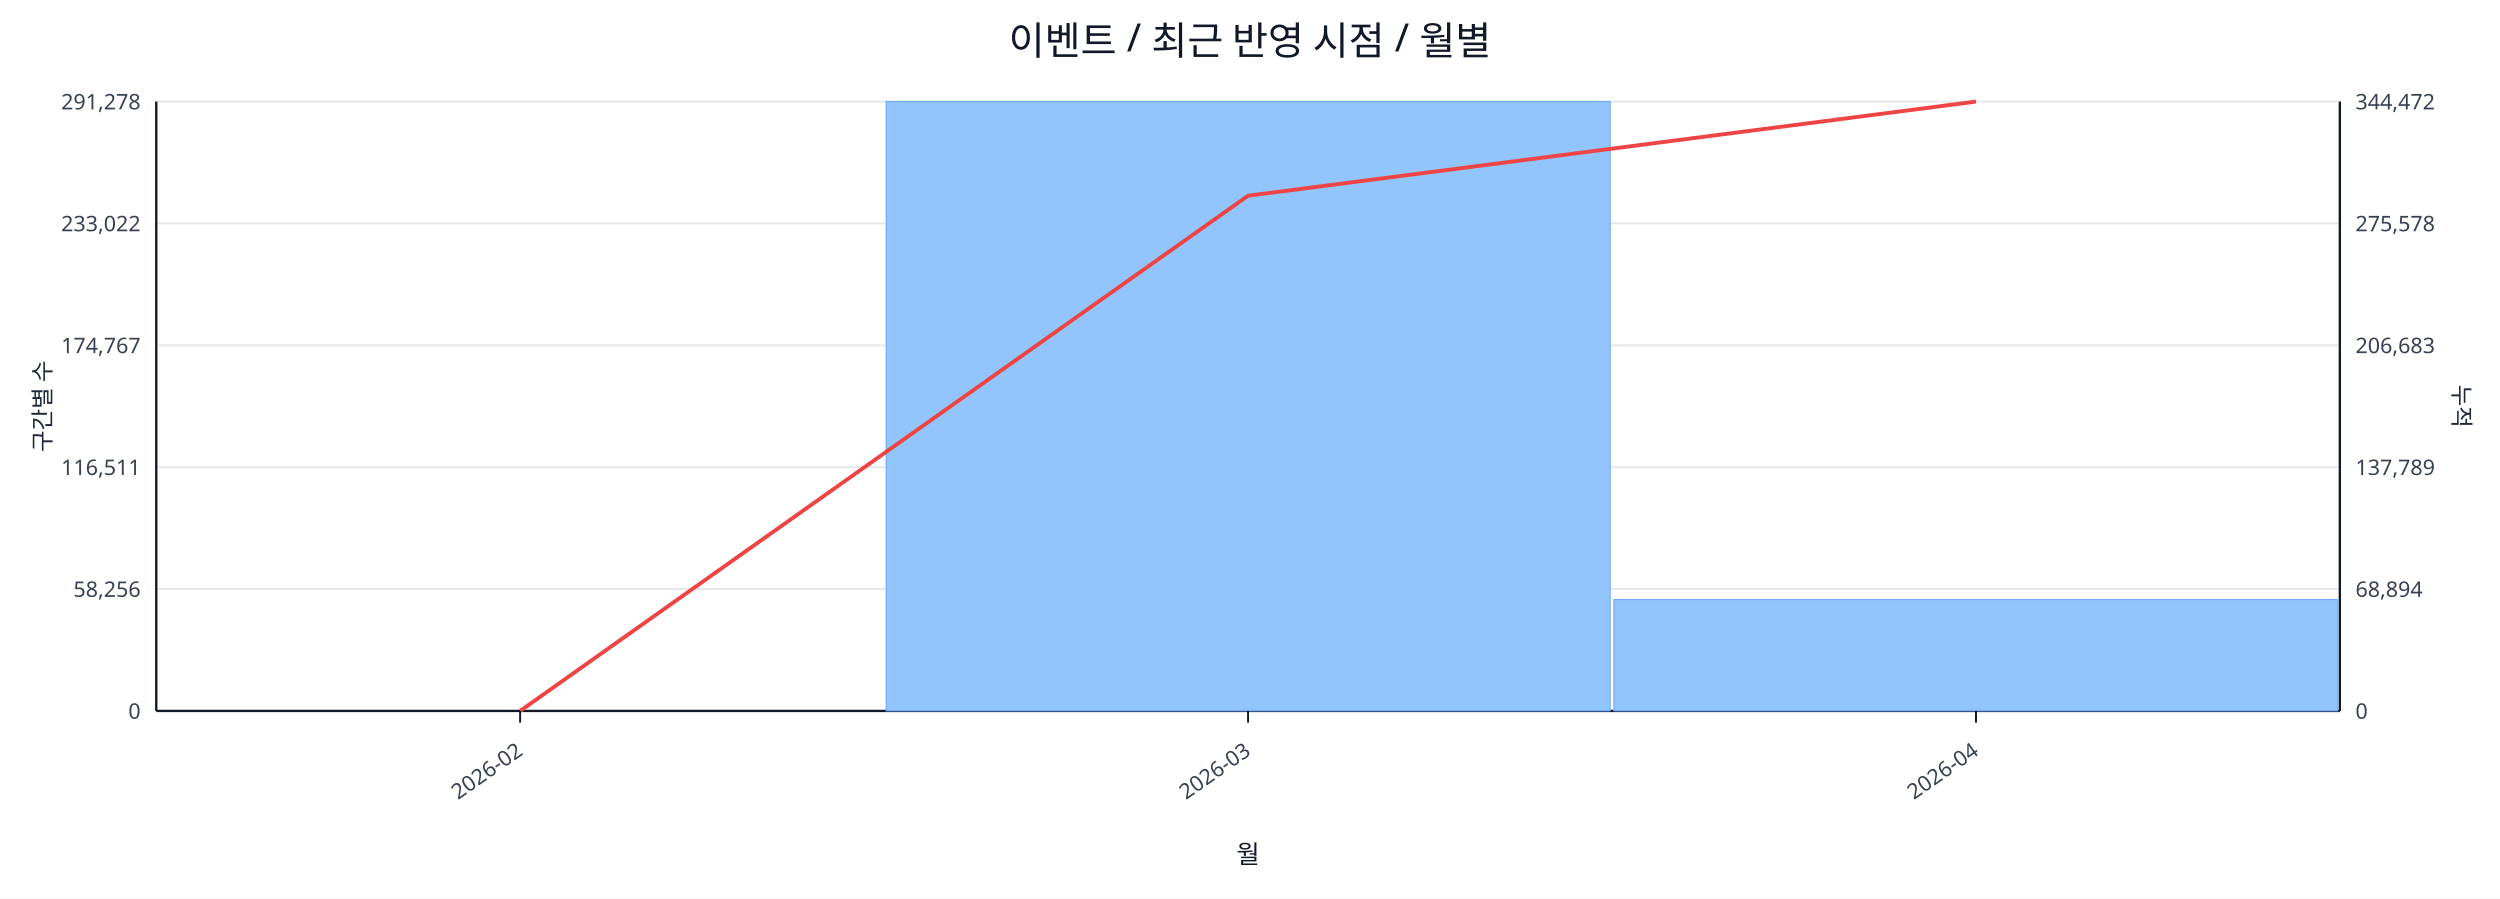
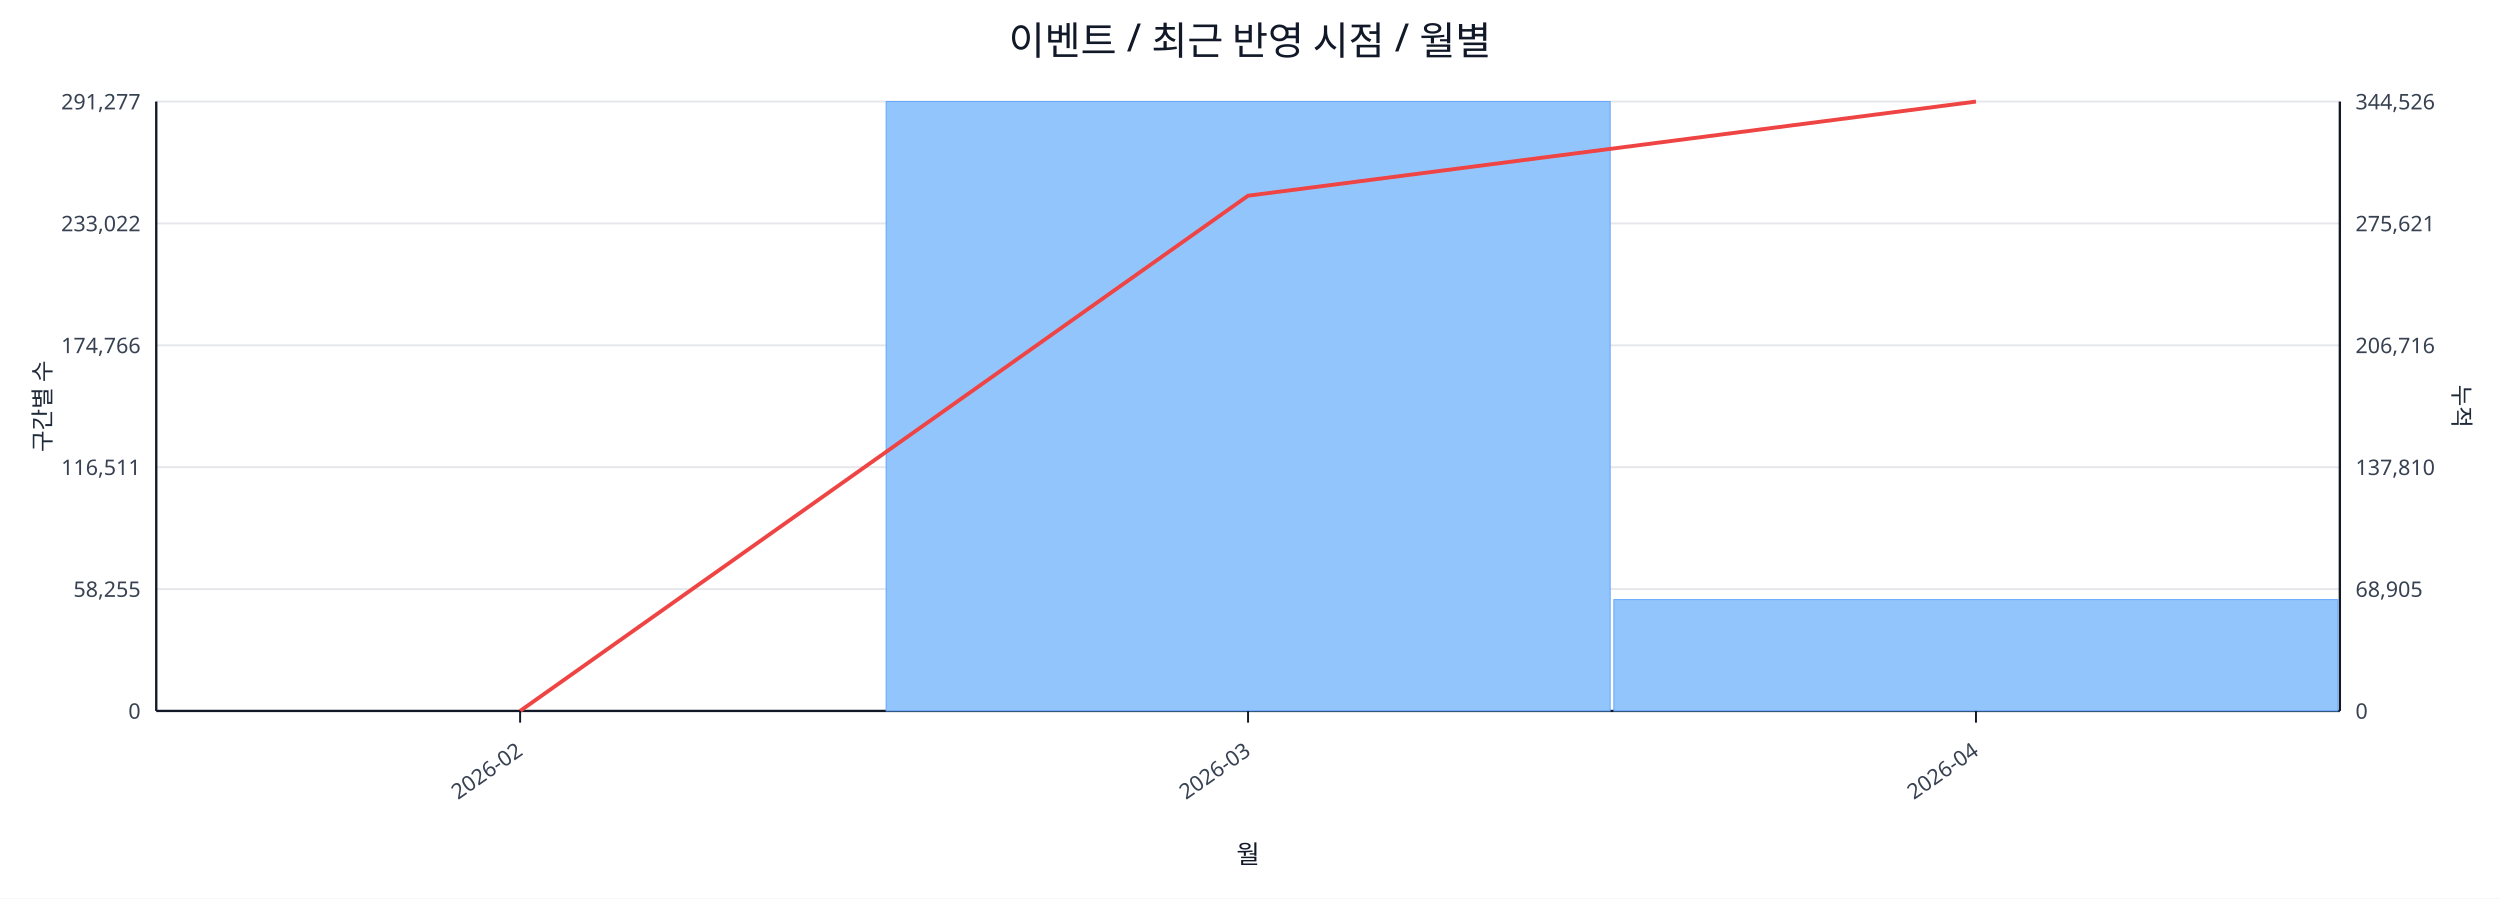
<svg xmlns="http://www.w3.org/2000/svg" width="1280" height="460" viewBox="0 0 1280 460">
  <rect x="0" y="0" width="100%" height="100%" fill="#ffffff" />
  <text x="640.0" y="28" font-size="20" text-anchor="middle" font-family="sans-serif" fill="#111827">이벤트 / 최근 반영 시점 / 월별</text>
  <line x1="80.0" y1="52.0" x2="1198.0" y2="52.0" stroke="#e5e7eb" stroke-width="1" />
-   <text x="72.0" y="56.0" font-size="11" text-anchor="end" font-family="sans-serif" fill="#374151">291,278</text>
-   <text x="1206.0" y="56.0" font-size="11" text-anchor="start" font-family="sans-serif" fill="#374151">344,472</text>
+   <text x="72.0" y="56.0" font-size="11" text-anchor="end" font-family="sans-serif" fill="#374151">291,277</text>
+   <text x="1206.0" y="56.0" font-size="11" text-anchor="start" font-family="sans-serif" fill="#374151">344,526</text>
  <line x1="80.0" y1="114.4" x2="1198.0" y2="114.4" stroke="#e5e7eb" stroke-width="1" />
  <text x="72.0" y="118.4" font-size="11" text-anchor="end" font-family="sans-serif" fill="#374151">233,022</text>
-   <text x="1206.0" y="118.4" font-size="11" text-anchor="start" font-family="sans-serif" fill="#374151">275,578</text>
+   <text x="1206.0" y="118.4" font-size="11" text-anchor="start" font-family="sans-serif" fill="#374151">275,621</text>
  <line x1="80.0" y1="176.8" x2="1198.0" y2="176.8" stroke="#e5e7eb" stroke-width="1" />
-   <text x="72.0" y="180.8" font-size="11" text-anchor="end" font-family="sans-serif" fill="#374151">174,767</text>
-   <text x="1206.0" y="180.8" font-size="11" text-anchor="start" font-family="sans-serif" fill="#374151">206,683</text>
+   <text x="72.0" y="180.8" font-size="11" text-anchor="end" font-family="sans-serif" fill="#374151">174,766</text>
+   <text x="1206.0" y="180.8" font-size="11" text-anchor="start" font-family="sans-serif" fill="#374151">206,716</text>
  <line x1="80.0" y1="239.2" x2="1198.0" y2="239.2" stroke="#e5e7eb" stroke-width="1" />
  <text x="72.0" y="243.2" font-size="11" text-anchor="end" font-family="sans-serif" fill="#374151">116,511</text>
-   <text x="1206.0" y="243.2" font-size="11" text-anchor="start" font-family="sans-serif" fill="#374151">137,789</text>
+   <text x="1206.0" y="243.2" font-size="11" text-anchor="start" font-family="sans-serif" fill="#374151">137,810</text>
  <line x1="80.0" y1="301.6" x2="1198.0" y2="301.6" stroke="#e5e7eb" stroke-width="1" />
-   <text x="72.0" y="305.6" font-size="11" text-anchor="end" font-family="sans-serif" fill="#374151">58,256</text>
-   <text x="1206.0" y="305.6" font-size="11" text-anchor="start" font-family="sans-serif" fill="#374151">68,894</text>
+   <text x="72.0" y="305.6" font-size="11" text-anchor="end" font-family="sans-serif" fill="#374151">58,255</text>
+   <text x="1206.0" y="305.6" font-size="11" text-anchor="start" font-family="sans-serif" fill="#374151">68,905</text>
  <line x1="80.0" y1="364.0" x2="1198.0" y2="364.0" stroke="#e5e7eb" stroke-width="1" />
  <text x="72.0" y="368.0" font-size="11" text-anchor="end" font-family="sans-serif" fill="#374151">0</text>
  <text x="1206.0" y="368.0" font-size="11" text-anchor="start" font-family="sans-serif" fill="#374151">0</text>
  <line x1="80.0" y1="364.0" x2="1198.0" y2="364.0" stroke="#111827" stroke-width="1.2" />
  <line x1="80.0" y1="52.0" x2="80.0" y2="364.0" stroke="#111827" stroke-width="1.2" />
  <line x1="1198.0" y1="52.0" x2="1198.0" y2="364.0" stroke="#111827" stroke-width="1.2" />
  <rect x="81.0" y="364.0" width="370.7" height="0.0" fill="#93c5fd" stroke="#60a5fa" stroke-width="0.5" />
  <rect x="453.7" y="52.0" width="370.7" height="312.0" fill="#93c5fd" stroke="#60a5fa" stroke-width="0.5" />
  <rect x="826.3" y="307.0" width="370.7" height="57.0" fill="#93c5fd" stroke="#60a5fa" stroke-width="0.5" />
  <polyline fill="none" stroke="#ef4444" stroke-width="2" points="266.3,364.0 639.0,100.2 1011.7,52.0" />
  <line x1="266.3" y1="364.0" x2="266.3" y2="370.0" stroke="#111827" stroke-width="1" />
  <text x="268.3" y="386.0" font-size="11" text-anchor="end" transform="rotate(-35 268.3 386.0)" font-family="sans-serif" fill="#374151">2026-02</text>
  <line x1="639.0" y1="364.0" x2="639.0" y2="370.0" stroke="#111827" stroke-width="1" />
  <text x="641.0" y="386.0" font-size="11" text-anchor="end" transform="rotate(-35 641.0 386.0)" font-family="sans-serif" fill="#374151">2026-03</text>
  <line x1="1011.7" y1="364.0" x2="1011.7" y2="370.0" stroke="#111827" stroke-width="1" />
  <text x="1013.7" y="386.0" font-size="11" text-anchor="end" transform="rotate(-35 1013.7 386.0)" font-family="sans-serif" fill="#374151">2026-04</text>
  <text x="26" y="208.0" font-size="12" transform="rotate(-90 26 208.0)" text-anchor="middle" font-family="sans-serif" fill="#1f2937">구간별 수</text>
  <text x="1256.0" y="208.0" font-size="12" transform="rotate(90 1256.0 208.0)" text-anchor="middle" font-family="sans-serif" fill="#1f2937">누적</text>
  <text x="639.0" y="442.0" font-size="13" text-anchor="middle" font-family="sans-serif" fill="#111827">월</text>
</svg>
